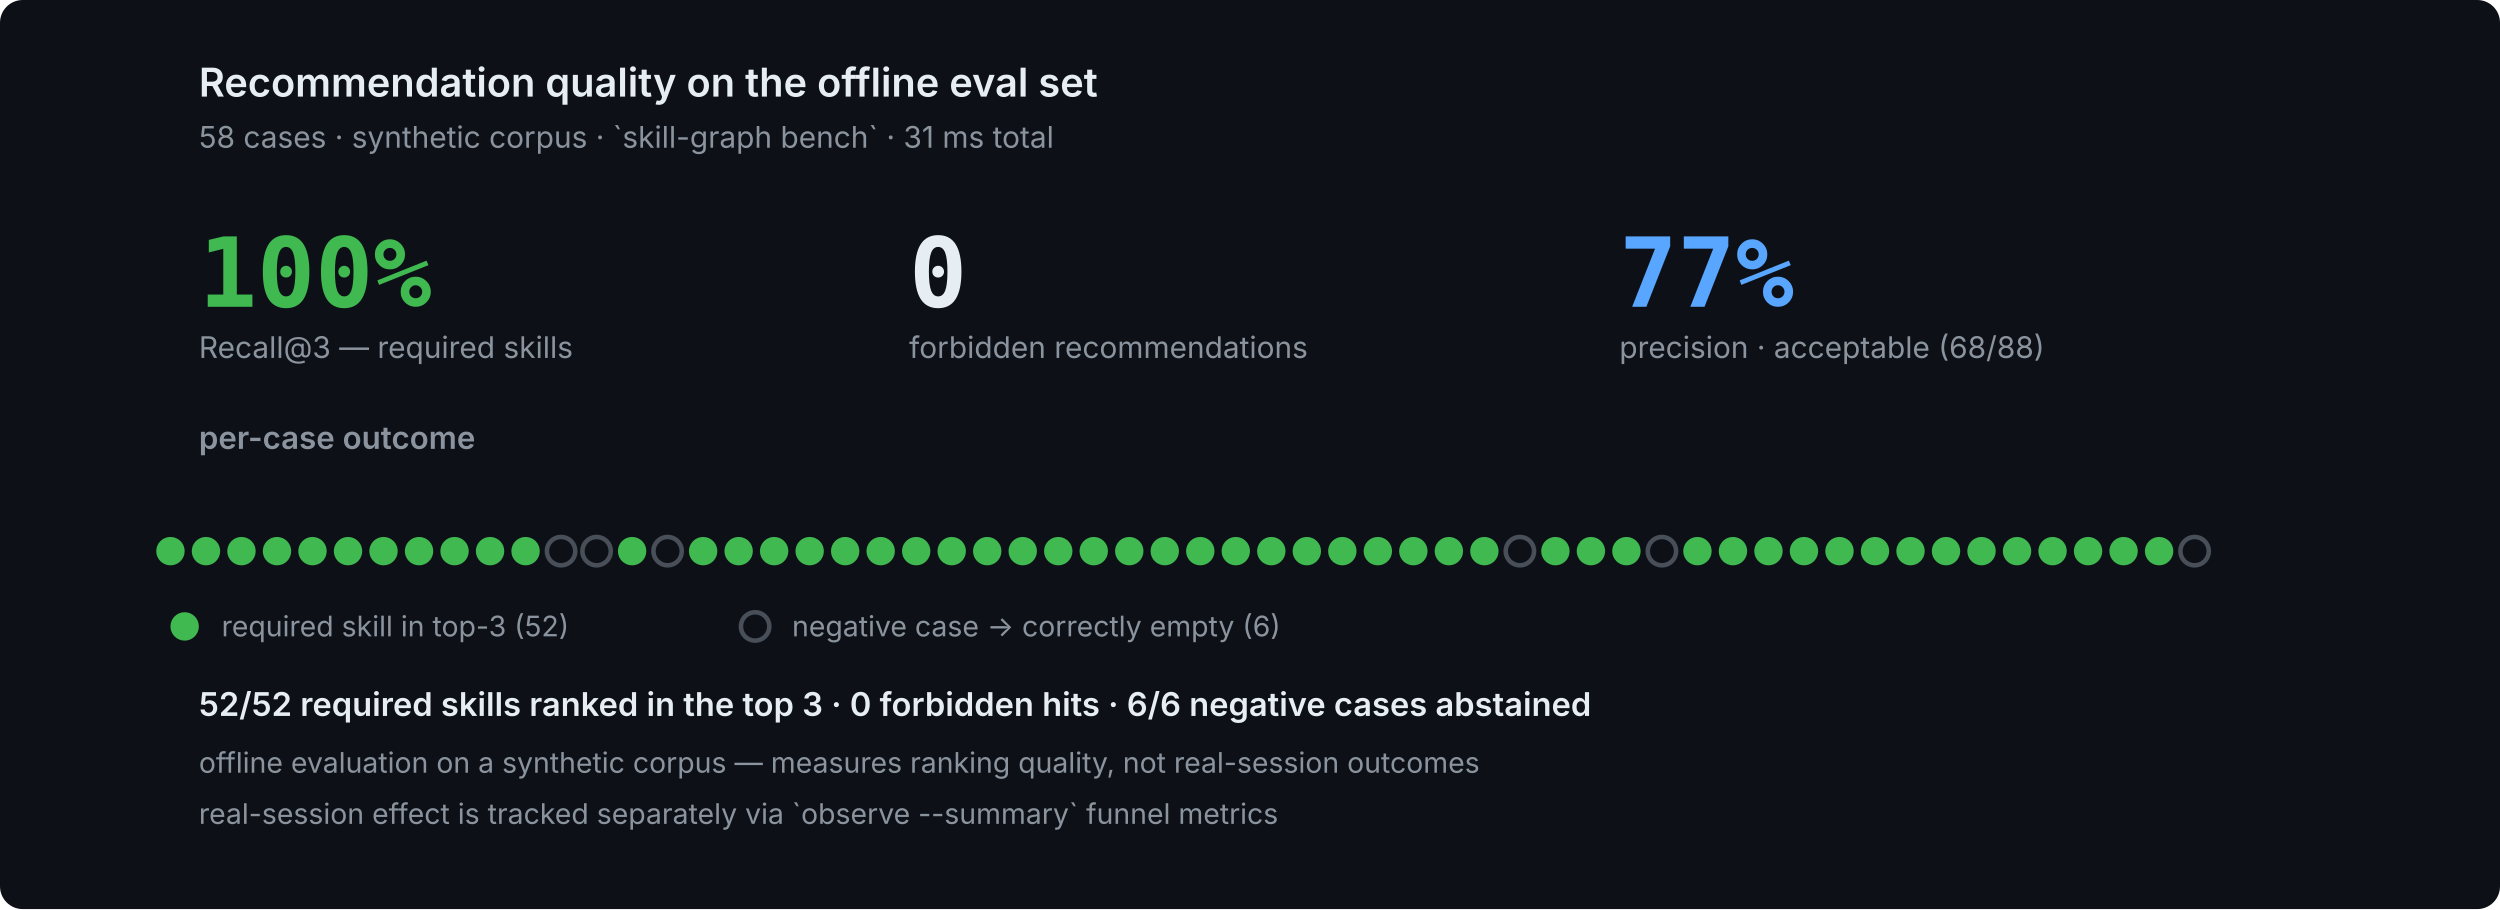
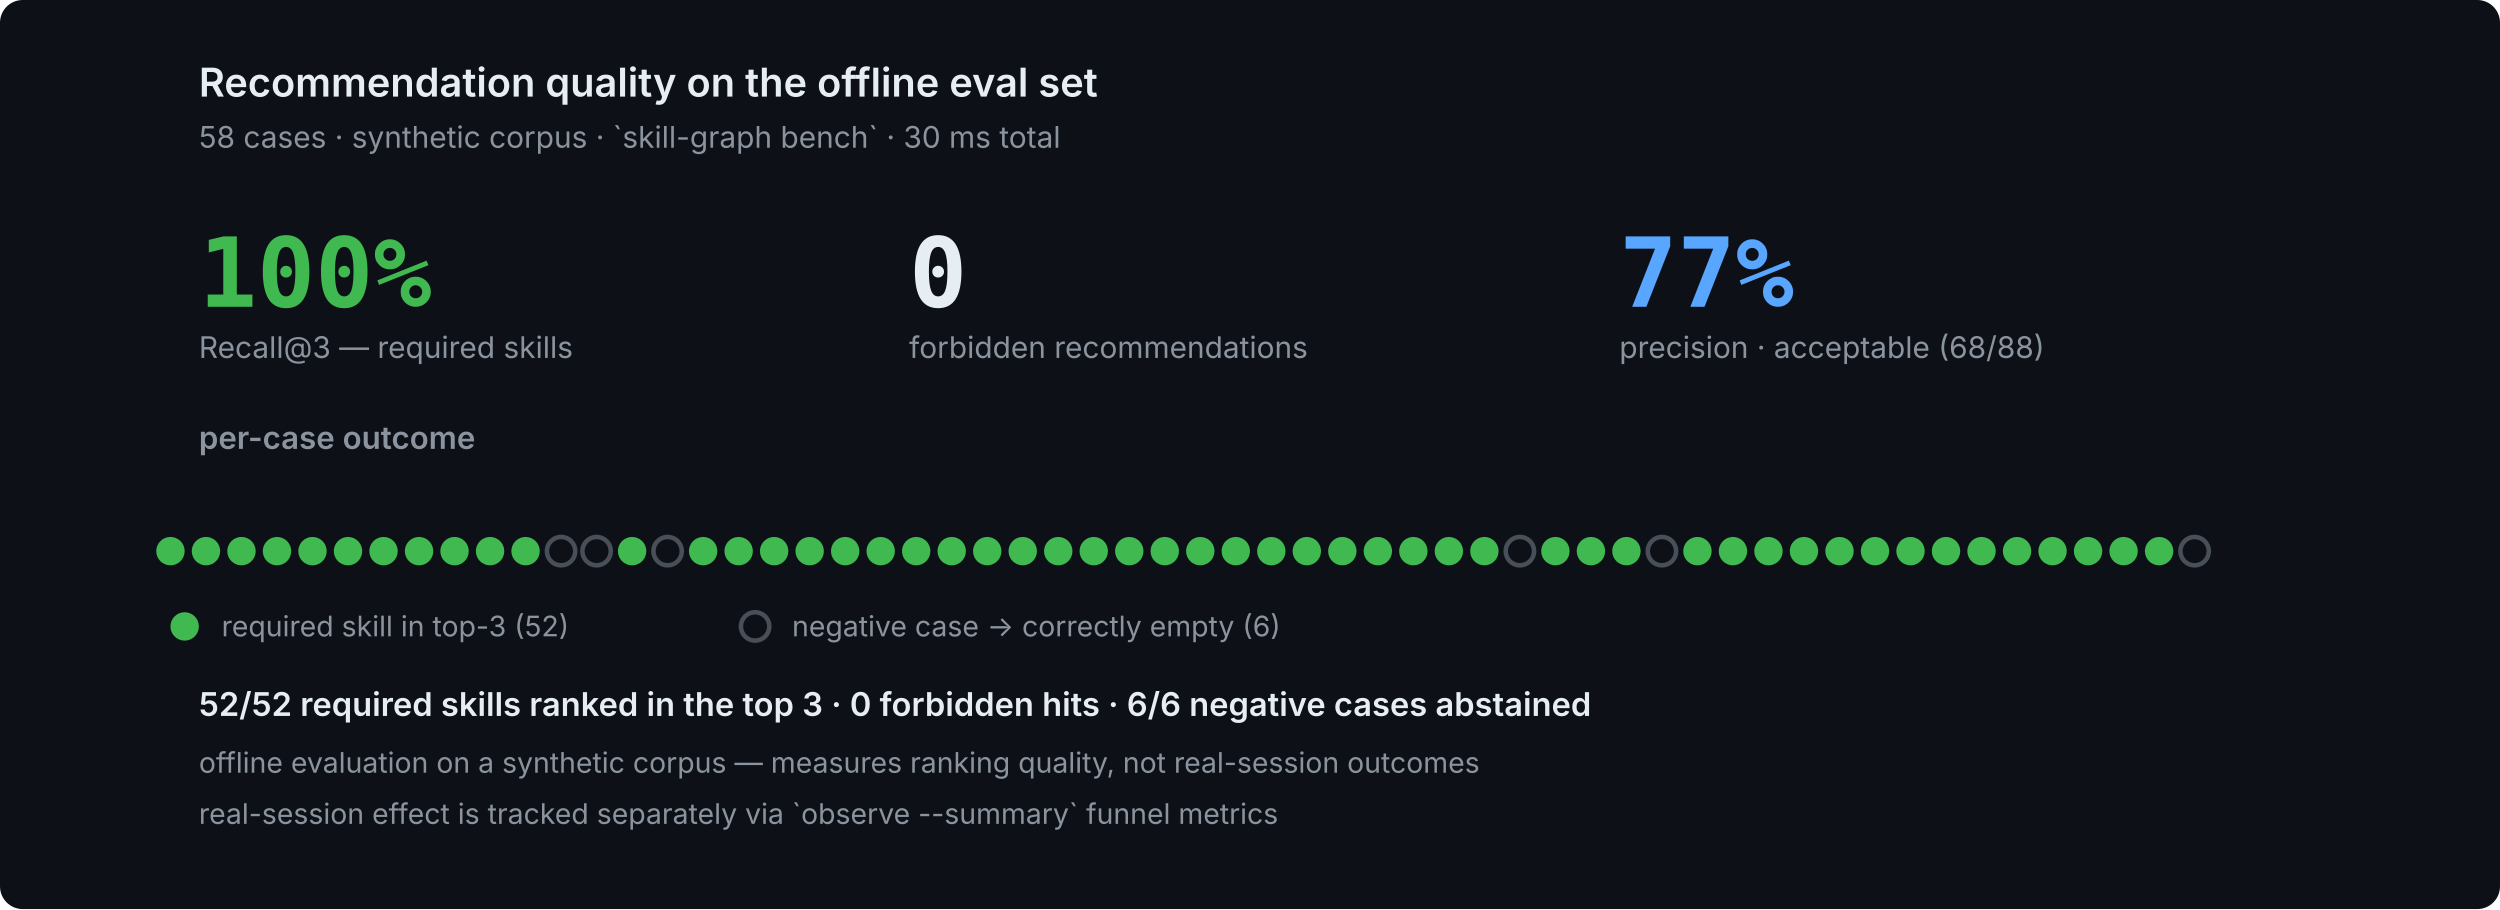
<svg xmlns="http://www.w3.org/2000/svg" width="880" height="320" viewBox="0 0 880 320" role="img" font-family="ui-sans-serif,system-ui,-apple-system,'Segoe UI',sans-serif">
  <rect width="880" height="320" fill="#0d1117" rx="8" />
  <g fill="#e6edf3">
    <text x="70" y="34" font-size="14" fill="#e6edf3" text-anchor="start" font-family="ui-sans-serif,system-ui,-apple-system,'Segoe UI',sans-serif" opacity="1.0" font-weight="600">Recommendation quality on the offline eval set</text>
-     <text x="70" y="52" font-size="10.5" fill="#8b949e" text-anchor="start" font-family="ui-sans-serif,system-ui,-apple-system,'Segoe UI',sans-serif" opacity="1.0">58 cases · synthetic corpus · `skill-graph bench` · 31 ms total</text>
+     <text x="70" y="52" font-size="10.5" fill="#8b949e" text-anchor="start" font-family="ui-sans-serif,system-ui,-apple-system,'Segoe UI',sans-serif" opacity="1.0">58 cases · synthetic corpus · `skill-graph bench` · 30 ms total</text>
    <text x="70" y="108" font-size="34" fill="#3fb950" text-anchor="start" font-family="ui-monospace,'SF Mono',Menlo,Consolas,monospace" opacity="1.0" font-weight="700">100%</text>
    <text x="70" y="126" font-size="10.5" fill="#8b949e" text-anchor="start" font-family="ui-sans-serif,system-ui,-apple-system,'Segoe UI',sans-serif" opacity="1.0">Recall@3 — required skills</text>
    <text x="320" y="108" font-size="34" fill="#e6edf3" text-anchor="start" font-family="ui-monospace,'SF Mono',Menlo,Consolas,monospace" opacity="1.0" font-weight="700">0</text>
    <text x="320" y="126" font-size="10.5" fill="#8b949e" text-anchor="start" font-family="ui-sans-serif,system-ui,-apple-system,'Segoe UI',sans-serif" opacity="1.0">forbidden recommendations</text>
    <text x="570" y="108" font-size="34" fill="#58a6ff" text-anchor="start" font-family="ui-monospace,'SF Mono',Menlo,Consolas,monospace" opacity="1.0" font-weight="700">77%</text>
    <text x="570" y="126" font-size="10.5" fill="#8b949e" text-anchor="start" font-family="ui-sans-serif,system-ui,-apple-system,'Segoe UI',sans-serif" opacity="1.0">precision · acceptable (68/88)</text>
    <text x="70" y="158" font-size="11" fill="#8b949e" text-anchor="start" font-family="ui-sans-serif,system-ui,-apple-system,'Segoe UI',sans-serif" opacity="1.0" font-weight="600">per-case outcome</text>
    <circle cx="60.0" cy="194" r="5.0" fill="#3fb950" />
    <circle cx="72.5" cy="194" r="5.0" fill="#3fb950" />
    <circle cx="85.0" cy="194" r="5.0" fill="#3fb950" />
    <circle cx="97.5" cy="194" r="5.0" fill="#3fb950" />
    <circle cx="110.0" cy="194" r="5.0" fill="#3fb950" />
    <circle cx="122.5" cy="194" r="5.0" fill="#3fb950" />
    <circle cx="135.0" cy="194" r="5.0" fill="#3fb950" />
    <circle cx="147.5" cy="194" r="5.0" fill="#3fb950" />
    <circle cx="160.0" cy="194" r="5.0" fill="#3fb950" />
    <circle cx="172.5" cy="194" r="5.0" fill="#3fb950" />
    <circle cx="185.0" cy="194" r="5.0" fill="#3fb950" />
    <circle cx="197.5" cy="194" r="5.0" fill="#0d1117" stroke="#484f58" stroke-width="1.6" />
    <circle cx="210.0" cy="194" r="5.0" fill="#0d1117" stroke="#484f58" stroke-width="1.6" />
    <circle cx="222.5" cy="194" r="5.0" fill="#3fb950" />
    <circle cx="235.0" cy="194" r="5.0" fill="#0d1117" stroke="#484f58" stroke-width="1.6" />
    <circle cx="247.5" cy="194" r="5.0" fill="#3fb950" />
    <circle cx="260.0" cy="194" r="5.0" fill="#3fb950" />
    <circle cx="272.5" cy="194" r="5.0" fill="#3fb950" />
    <circle cx="285.0" cy="194" r="5.0" fill="#3fb950" />
    <circle cx="297.5" cy="194" r="5.0" fill="#3fb950" />
    <circle cx="310.0" cy="194" r="5.0" fill="#3fb950" />
    <circle cx="322.5" cy="194" r="5.0" fill="#3fb950" />
    <circle cx="335.0" cy="194" r="5.0" fill="#3fb950" />
    <circle cx="347.5" cy="194" r="5.0" fill="#3fb950" />
    <circle cx="360.0" cy="194" r="5.0" fill="#3fb950" />
    <circle cx="372.5" cy="194" r="5.0" fill="#3fb950" />
    <circle cx="385.0" cy="194" r="5.0" fill="#3fb950" />
    <circle cx="397.5" cy="194" r="5.0" fill="#3fb950" />
    <circle cx="410.0" cy="194" r="5.0" fill="#3fb950" />
    <circle cx="422.5" cy="194" r="5.0" fill="#3fb950" />
    <circle cx="435.0" cy="194" r="5.0" fill="#3fb950" />
    <circle cx="447.5" cy="194" r="5.0" fill="#3fb950" />
    <circle cx="460.0" cy="194" r="5.0" fill="#3fb950" />
    <circle cx="472.5" cy="194" r="5.0" fill="#3fb950" />
    <circle cx="485.0" cy="194" r="5.0" fill="#3fb950" />
    <circle cx="497.5" cy="194" r="5.0" fill="#3fb950" />
    <circle cx="510.0" cy="194" r="5.0" fill="#3fb950" />
    <circle cx="522.5" cy="194" r="5.0" fill="#3fb950" />
    <circle cx="535.0" cy="194" r="5.0" fill="#0d1117" stroke="#484f58" stroke-width="1.6" />
    <circle cx="547.5" cy="194" r="5.0" fill="#3fb950" />
    <circle cx="560.0" cy="194" r="5.0" fill="#3fb950" />
    <circle cx="572.5" cy="194" r="5.0" fill="#3fb950" />
    <circle cx="585.0" cy="194" r="5.0" fill="#0d1117" stroke="#484f58" stroke-width="1.6" />
    <circle cx="597.5" cy="194" r="5.0" fill="#3fb950" />
    <circle cx="610.0" cy="194" r="5.0" fill="#3fb950" />
    <circle cx="622.5" cy="194" r="5.0" fill="#3fb950" />
    <circle cx="635.0" cy="194" r="5.0" fill="#3fb950" />
    <circle cx="647.5" cy="194" r="5.0" fill="#3fb950" />
    <circle cx="660.0" cy="194" r="5.0" fill="#3fb950" />
    <circle cx="672.5" cy="194" r="5.0" fill="#3fb950" />
    <circle cx="685.0" cy="194" r="5.0" fill="#3fb950" />
    <circle cx="697.5" cy="194" r="5.0" fill="#3fb950" />
    <circle cx="710.0" cy="194" r="5.0" fill="#3fb950" />
    <circle cx="722.5" cy="194" r="5.0" fill="#3fb950" />
    <circle cx="735.0" cy="194" r="5.0" fill="#3fb950" />
    <circle cx="747.5" cy="194" r="5.0" fill="#3fb950" />
    <circle cx="760.0" cy="194" r="5.0" fill="#3fb950" />
    <circle cx="772.5" cy="194" r="5.0" fill="#0d1117" stroke="#484f58" stroke-width="1.6" />
    <circle cx="65.0" cy="220.5" r="5.0" fill="#3fb950" />
    <text x="78.0" y="224" font-size="10" fill="#8b949e" text-anchor="start" font-family="ui-sans-serif,system-ui,-apple-system,'Segoe UI',sans-serif" opacity="1.0">required skill in top-3 (52)</text>
    <circle cx="265.8" cy="220.5" r="5.0" fill="#0d1117" stroke="#484f58" stroke-width="1.6" />
    <text x="278.8" y="224" font-size="10" fill="#8b949e" text-anchor="start" font-family="ui-sans-serif,system-ui,-apple-system,'Segoe UI',sans-serif" opacity="1.0">negative case → correctly empty (6)</text>
    <text x="70" y="252" font-size="11.5" fill="#e6edf3" text-anchor="start" font-family="ui-sans-serif,system-ui,-apple-system,'Segoe UI',sans-serif" opacity="1.0" font-weight="600">52/52 required skills ranked in the top 3 · 0 forbidden hits · 6/6 negative cases abstained</text>
    <text x="70" y="272" font-size="10" fill="#8b949e" text-anchor="start" font-family="ui-sans-serif,system-ui,-apple-system,'Segoe UI',sans-serif" opacity="1.0">offline evaluation on a synthetic corpus — measures ranking quality, not real-session outcomes</text>
    <text x="70" y="290" font-size="10" fill="#8b949e" text-anchor="start" font-family="ui-sans-serif,system-ui,-apple-system,'Segoe UI',sans-serif" opacity="1.0">real-session effect is tracked separately via `observe --summary` funnel metrics</text>
  </g>
</svg>
